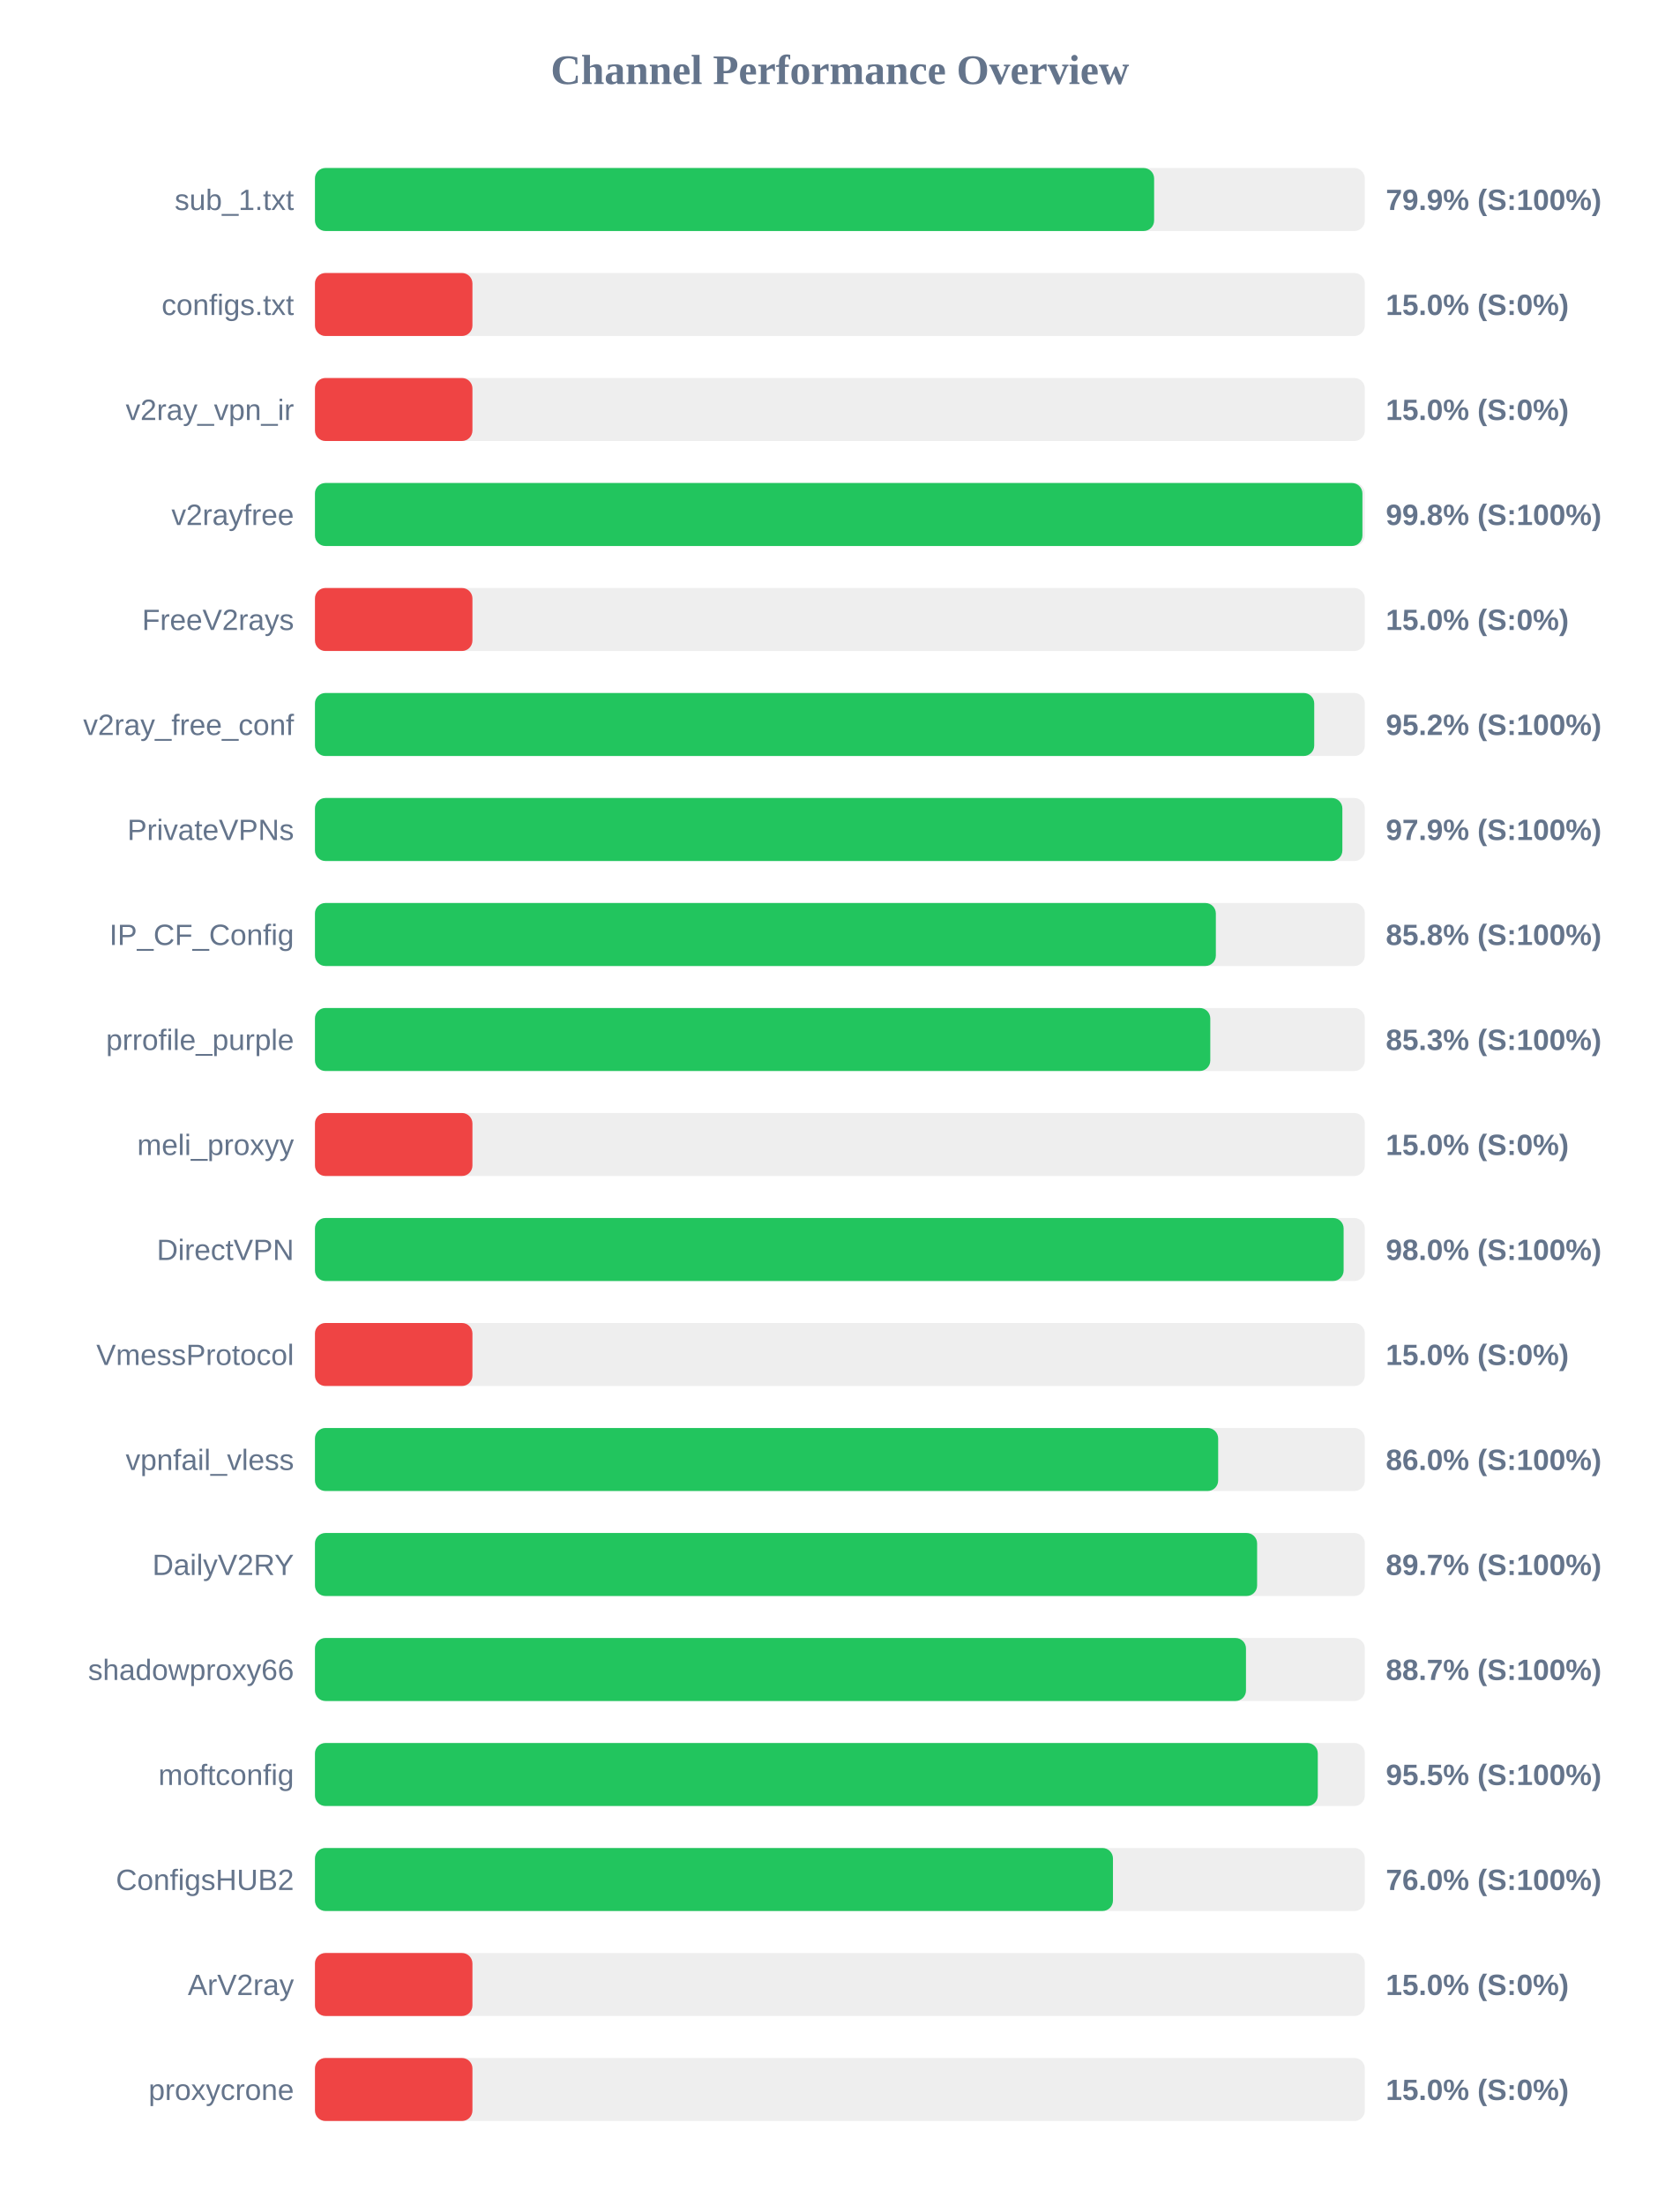
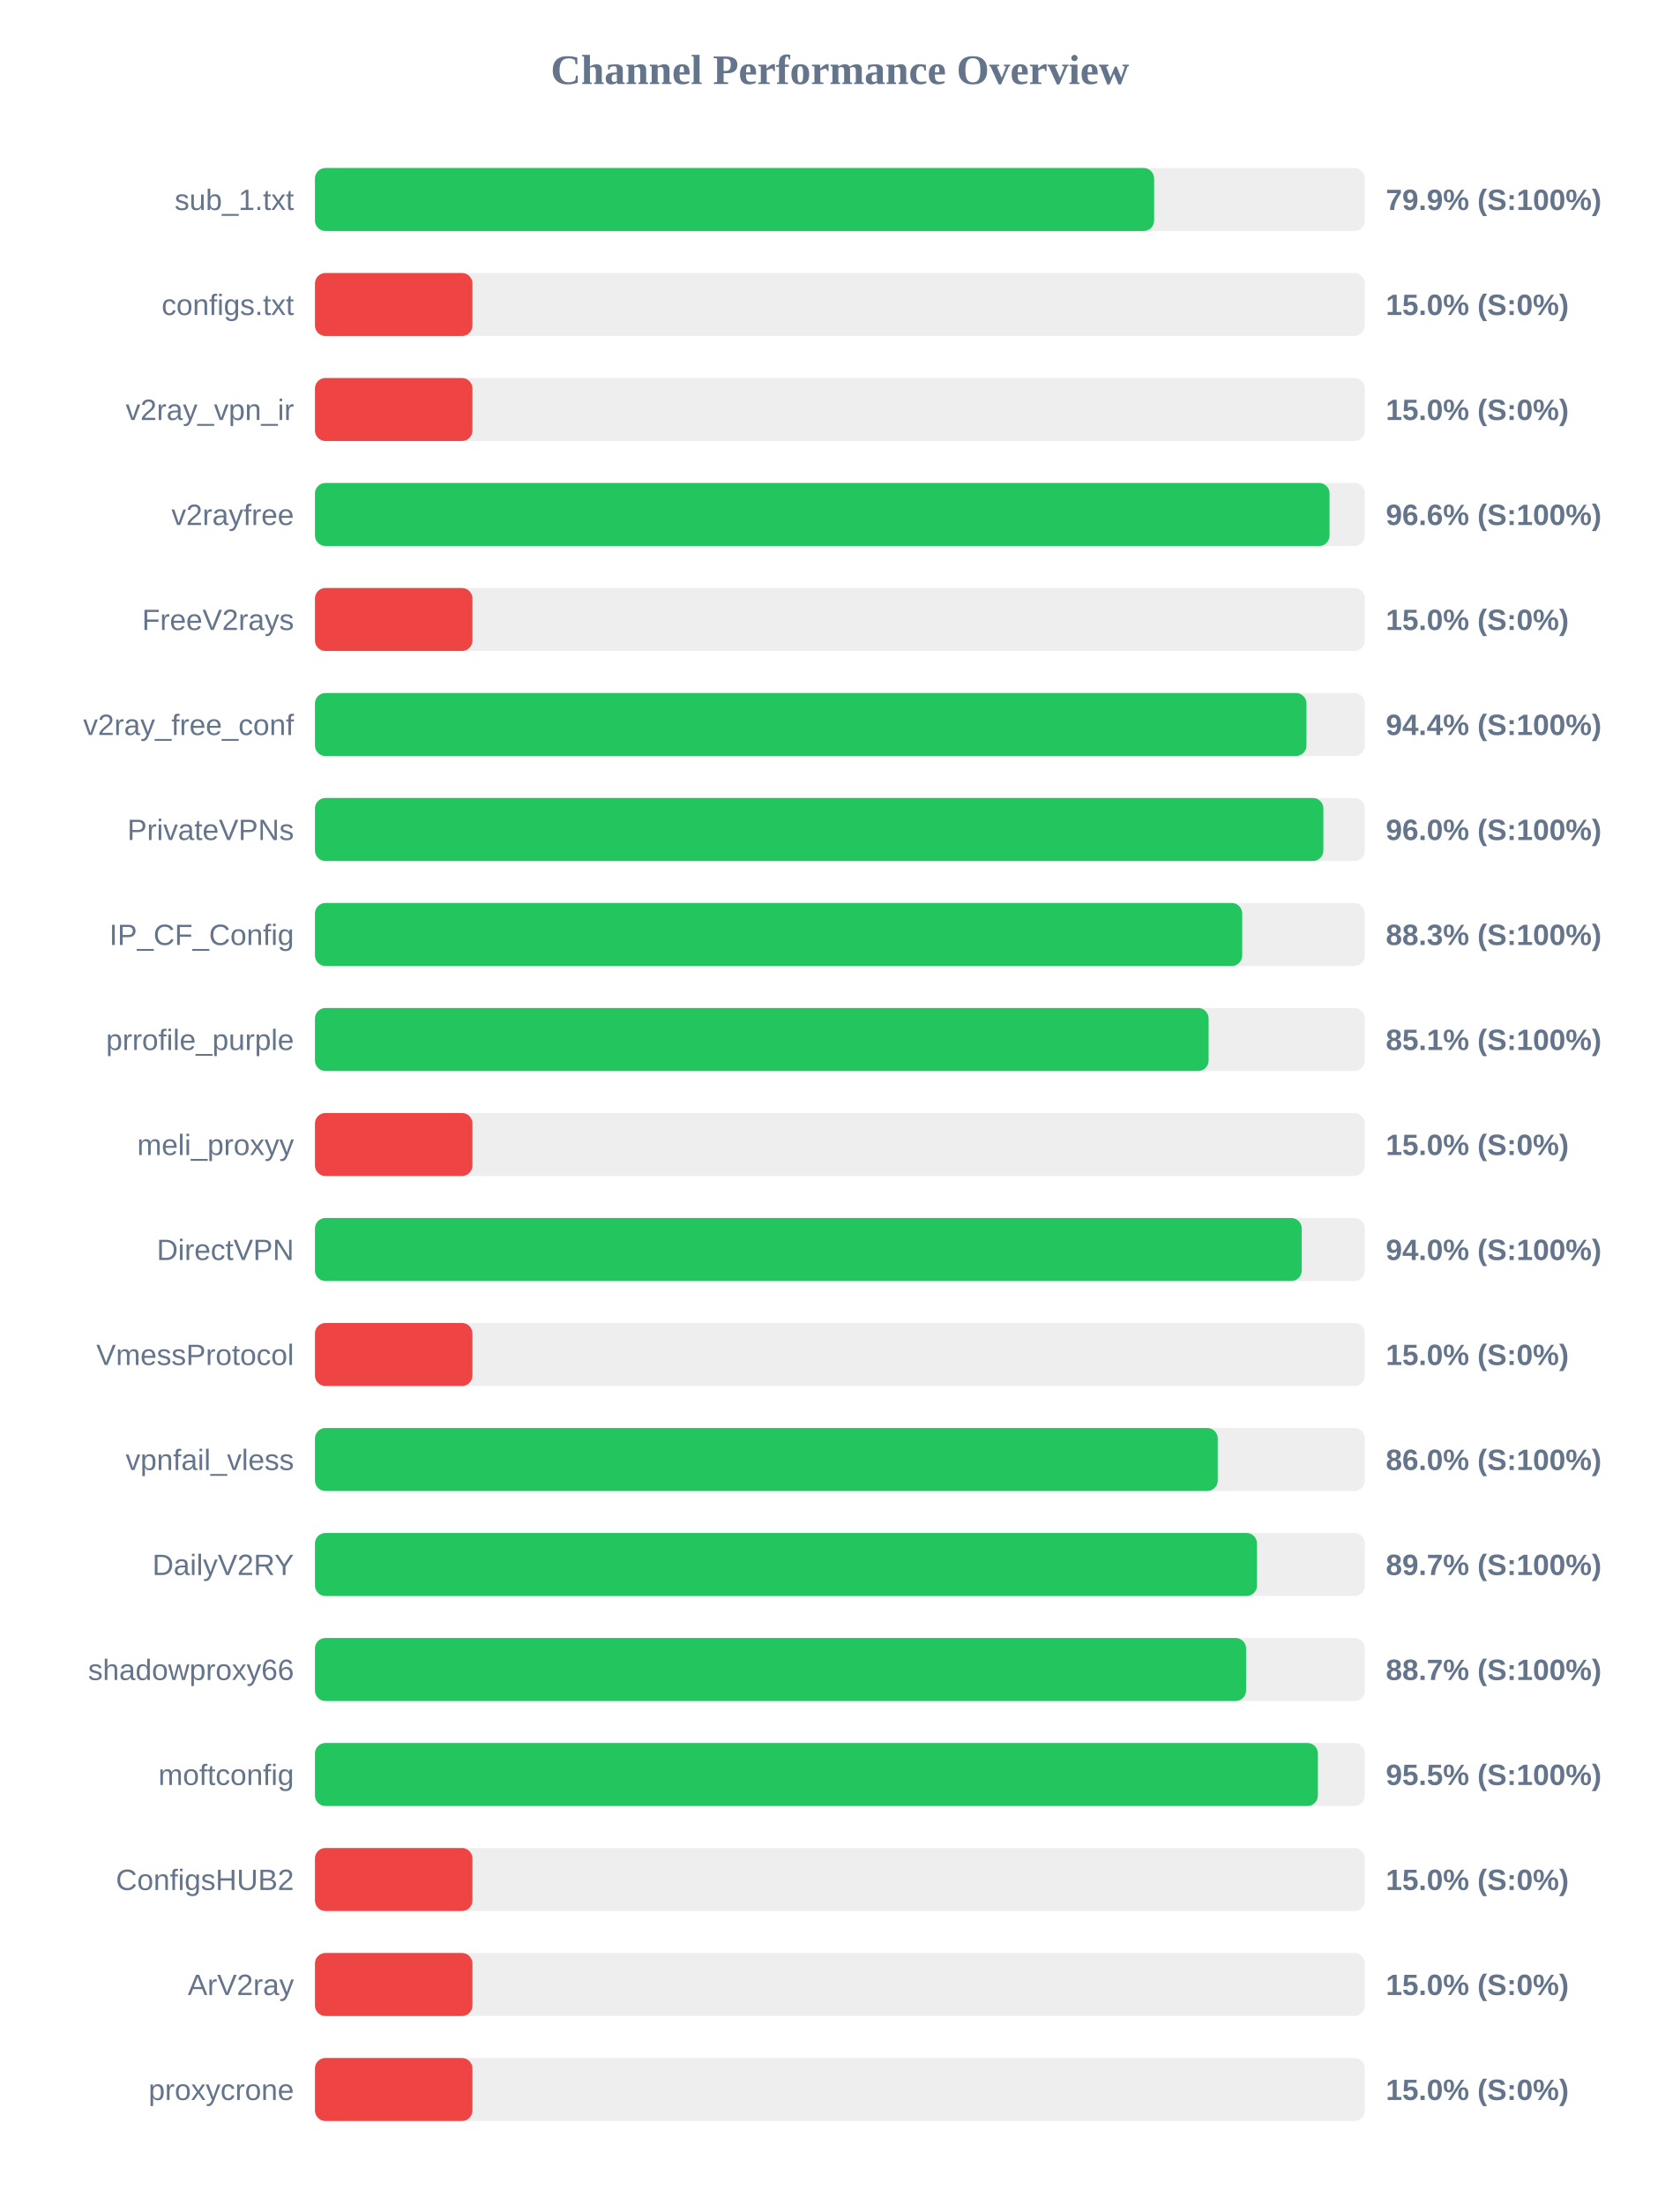
<svg xmlns="http://www.w3.org/2000/svg" width="800" height="1050" version="1.1">
  <style>
        .row { font: 14px Arial; fill: #64748b; }
        .score { font: bold 14px Arial; fill: #64748b; }
    </style>
  <text x="400" y="40" text-anchor="middle" font-size="20px" font-weight="bold" fill="#64748b">Channel Performance Overview</text>
  <rect x="150" y="80" width="500" height="30" fill="#eee" rx="5" />
  <rect x="150" y="80" width="399.65" height="30" fill="#22c55e" rx="5" />
  <text x="140" y="100" text-anchor="end" class="row">sub_1.txt</text>
  <text x="660" y="100" text-anchor="start" class="score">79.9% (S:100%)</text>
  <rect x="150" y="130" width="500" height="30" fill="#eee" rx="5" />
  <rect x="150" y="130" width="75.0" height="30" fill="#ef4444" rx="5" />
  <text x="140" y="150" text-anchor="end" class="row">configs.txt</text>
  <text x="660" y="150" text-anchor="start" class="score">15.0% (S:0%)</text>
  <rect x="150" y="180" width="500" height="30" fill="#eee" rx="5" />
  <rect x="150" y="180" width="75.0" height="30" fill="#ef4444" rx="5" />
  <text x="140" y="200" text-anchor="end" class="row">v2ray_vpn_ir</text>
  <text x="660" y="200" text-anchor="start" class="score">15.0% (S:0%)</text>
  <rect x="150" y="230" width="500" height="30" fill="#eee" rx="5" />
-   <rect x="150" y="230" width="498.85" height="30" fill="#22c55e" rx="5" />
+   <rect x="150" y="230" width="483.2" height="30" fill="#22c55e" rx="5" />
  <text x="140" y="250" text-anchor="end" class="row">v2rayfree</text>
-   <text x="660" y="250" text-anchor="start" class="score">99.8% (S:100%)</text>
+   <text x="660" y="250" text-anchor="start" class="score">96.6% (S:100%)</text>
  <rect x="150" y="280" width="500" height="30" fill="#eee" rx="5" />
  <rect x="150" y="280" width="75.0" height="30" fill="#ef4444" rx="5" />
  <text x="140" y="300" text-anchor="end" class="row">FreeV2rays</text>
  <text x="660" y="300" text-anchor="start" class="score">15.0% (S:0%)</text>
  <rect x="150" y="330" width="500" height="30" fill="#eee" rx="5" />
-   <rect x="150" y="330" width="475.9" height="30" fill="#22c55e" rx="5" />
+   <rect x="150" y="330" width="472.2" height="30" fill="#22c55e" rx="5" />
  <text x="140" y="350" text-anchor="end" class="row">v2ray_free_conf</text>
-   <text x="660" y="350" text-anchor="start" class="score">95.2% (S:100%)</text>
+   <text x="660" y="350" text-anchor="start" class="score">94.4% (S:100%)</text>
  <rect x="150" y="380" width="500" height="30" fill="#eee" rx="5" />
-   <rect x="150" y="380" width="489.3" height="30" fill="#22c55e" rx="5" />
+   <rect x="150" y="380" width="480.25" height="30" fill="#22c55e" rx="5" />
  <text x="140" y="400" text-anchor="end" class="row">PrivateVPNs</text>
-   <text x="660" y="400" text-anchor="start" class="score">97.9% (S:100%)</text>
+   <text x="660" y="400" text-anchor="start" class="score">96.0% (S:100%)</text>
  <rect x="150" y="430" width="500" height="30" fill="#eee" rx="5" />
-   <rect x="150" y="430" width="429.05" height="30" fill="#22c55e" rx="5" />
+   <rect x="150" y="430" width="441.6" height="30" fill="#22c55e" rx="5" />
  <text x="140" y="450" text-anchor="end" class="row">IP_CF_Config</text>
-   <text x="660" y="450" text-anchor="start" class="score">85.8% (S:100%)</text>
+   <text x="660" y="450" text-anchor="start" class="score">88.3% (S:100%)</text>
  <rect x="150" y="480" width="500" height="30" fill="#eee" rx="5" />
-   <rect x="150" y="480" width="426.4" height="30" fill="#22c55e" rx="5" />
+   <rect x="150" y="480" width="425.6" height="30" fill="#22c55e" rx="5" />
  <text x="140" y="500" text-anchor="end" class="row">prrofile_purple</text>
-   <text x="660" y="500" text-anchor="start" class="score">85.3% (S:100%)</text>
+   <text x="660" y="500" text-anchor="start" class="score">85.1% (S:100%)</text>
  <rect x="150" y="530" width="500" height="30" fill="#eee" rx="5" />
  <rect x="150" y="530" width="75.0" height="30" fill="#ef4444" rx="5" />
  <text x="140" y="550" text-anchor="end" class="row">meli_proxyy</text>
  <text x="660" y="550" text-anchor="start" class="score">15.0% (S:0%)</text>
  <rect x="150" y="580" width="500" height="30" fill="#eee" rx="5" />
-   <rect x="150" y="580" width="489.9" height="30" fill="#22c55e" rx="5" />
+   <rect x="150" y="580" width="469.95" height="30" fill="#22c55e" rx="5" />
  <text x="140" y="600" text-anchor="end" class="row">DirectVPN</text>
-   <text x="660" y="600" text-anchor="start" class="score">98.0% (S:100%)</text>
+   <text x="660" y="600" text-anchor="start" class="score">94.0% (S:100%)</text>
  <rect x="150" y="630" width="500" height="30" fill="#eee" rx="5" />
  <rect x="150" y="630" width="75.0" height="30" fill="#ef4444" rx="5" />
  <text x="140" y="650" text-anchor="end" class="row">VmessProtocol</text>
  <text x="660" y="650" text-anchor="start" class="score">15.0% (S:0%)</text>
  <rect x="150" y="680" width="500" height="30" fill="#eee" rx="5" />
-   <rect x="150" y="680" width="430.15" height="30" fill="#22c55e" rx="5" />
+   <rect x="150" y="680" width="429.95" height="30" fill="#22c55e" rx="5" />
  <text x="140" y="700" text-anchor="end" class="row">vpnfail_vless</text>
  <text x="660" y="700" text-anchor="start" class="score">86.0% (S:100%)</text>
  <rect x="150" y="730" width="500" height="30" fill="#eee" rx="5" />
-   <rect x="150" y="730" width="448.7" height="30" fill="#22c55e" rx="5" />
+   <rect x="150" y="730" width="448.65" height="30" fill="#22c55e" rx="5" />
  <text x="140" y="750" text-anchor="end" class="row">DailyV2RY</text>
  <text x="660" y="750" text-anchor="start" class="score">89.7% (S:100%)</text>
  <rect x="150" y="780" width="500" height="30" fill="#eee" rx="5" />
-   <rect x="150" y="780" width="443.4" height="30" fill="#22c55e" rx="5" />
+   <rect x="150" y="780" width="443.45" height="30" fill="#22c55e" rx="5" />
  <text x="140" y="800" text-anchor="end" class="row">shadowproxy66</text>
  <text x="660" y="800" text-anchor="start" class="score">88.7% (S:100%)</text>
  <rect x="150" y="830" width="500" height="30" fill="#eee" rx="5" />
-   <rect x="150" y="830" width="477.6" height="30" fill="#22c55e" rx="5" />
+   <rect x="150" y="830" width="477.65" height="30" fill="#22c55e" rx="5" />
  <text x="140" y="850" text-anchor="end" class="row">moftconfig</text>
  <text x="660" y="850" text-anchor="start" class="score">95.5% (S:100%)</text>
  <rect x="150" y="880" width="500" height="30" fill="#eee" rx="5" />
-   <rect x="150" y="880" width="380.05" height="30" fill="#22c55e" rx="5" />
+   <rect x="150" y="880" width="75.0" height="30" fill="#ef4444" rx="5" />
  <text x="140" y="900" text-anchor="end" class="row">ConfigsHUB2</text>
-   <text x="660" y="900" text-anchor="start" class="score">76.0% (S:100%)</text>
+   <text x="660" y="900" text-anchor="start" class="score">15.0% (S:0%)</text>
  <rect x="150" y="930" width="500" height="30" fill="#eee" rx="5" />
  <rect x="150" y="930" width="75.0" height="30" fill="#ef4444" rx="5" />
  <text x="140" y="950" text-anchor="end" class="row">ArV2ray</text>
  <text x="660" y="950" text-anchor="start" class="score">15.0% (S:0%)</text>
  <rect x="150" y="980" width="500" height="30" fill="#eee" rx="5" />
  <rect x="150" y="980" width="75.0" height="30" fill="#ef4444" rx="5" />
  <text x="140" y="1000" text-anchor="end" class="row">proxycrone</text>
  <text x="660" y="1000" text-anchor="start" class="score">15.0% (S:0%)</text>
</svg>
